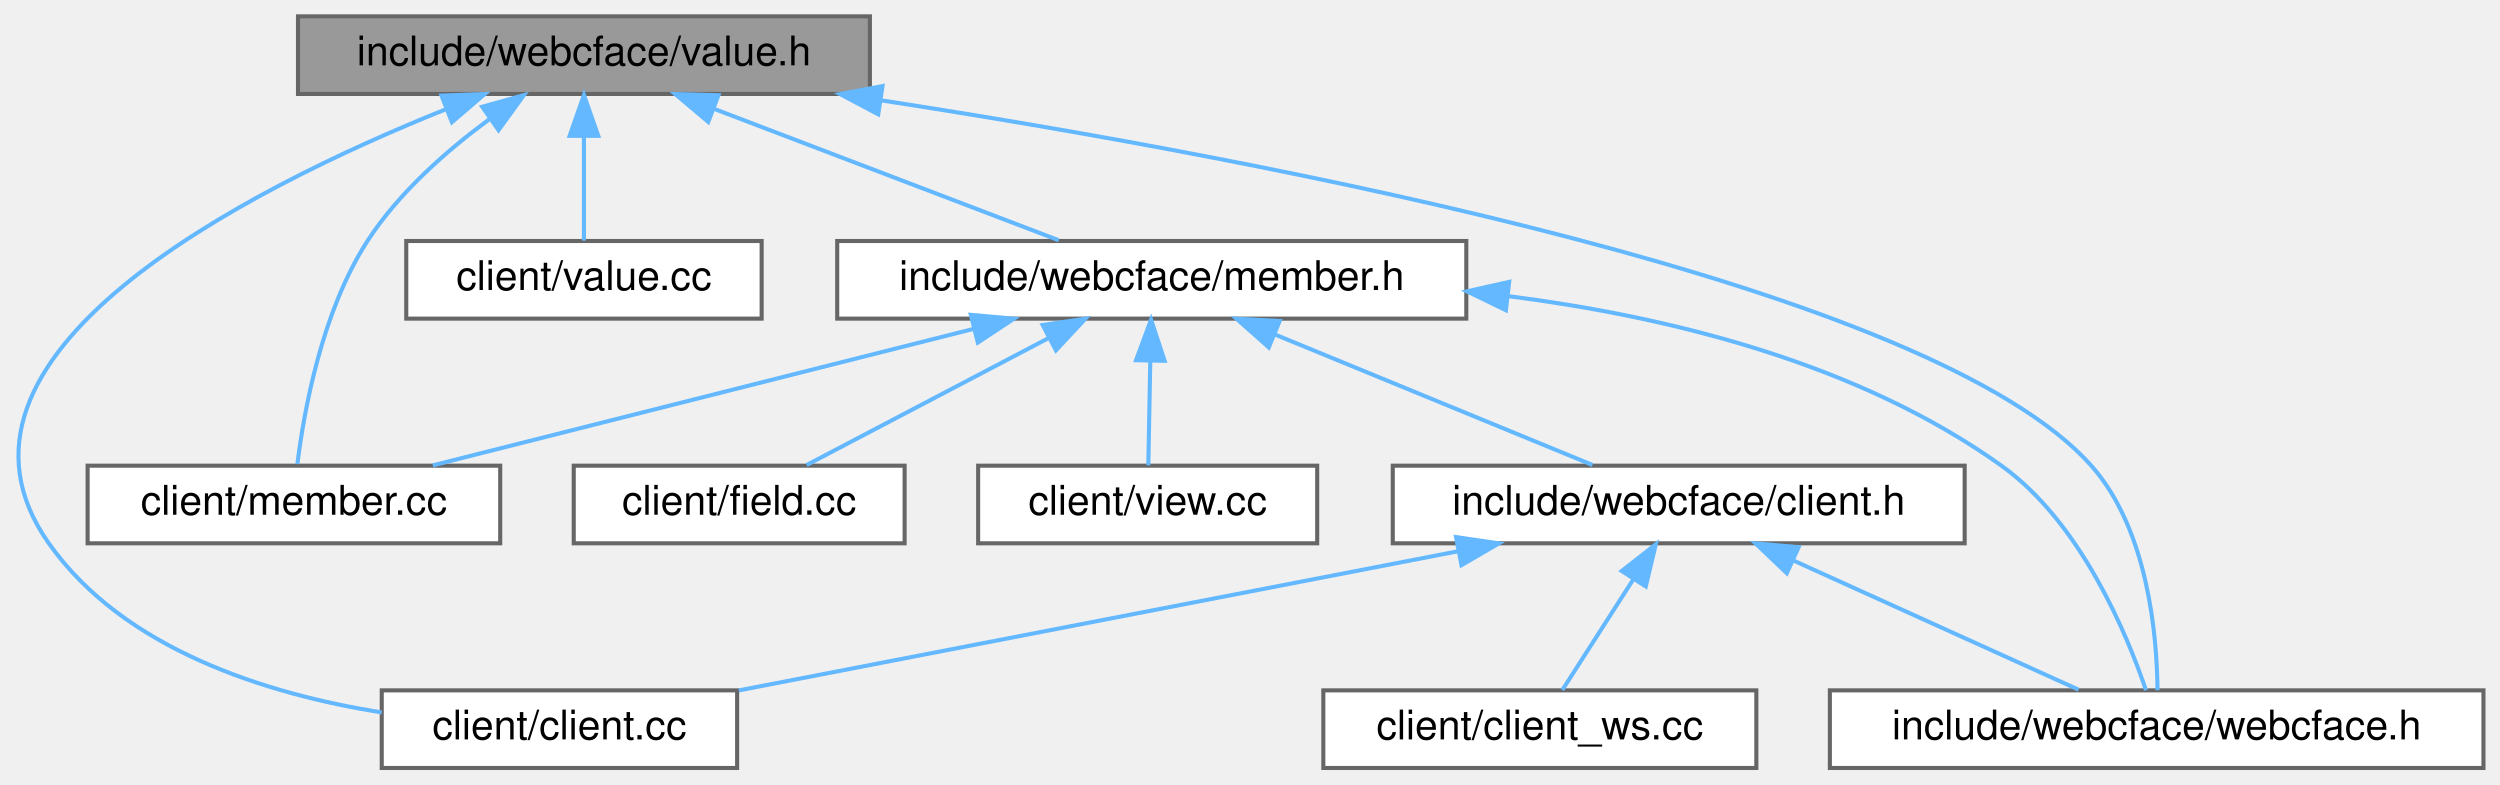
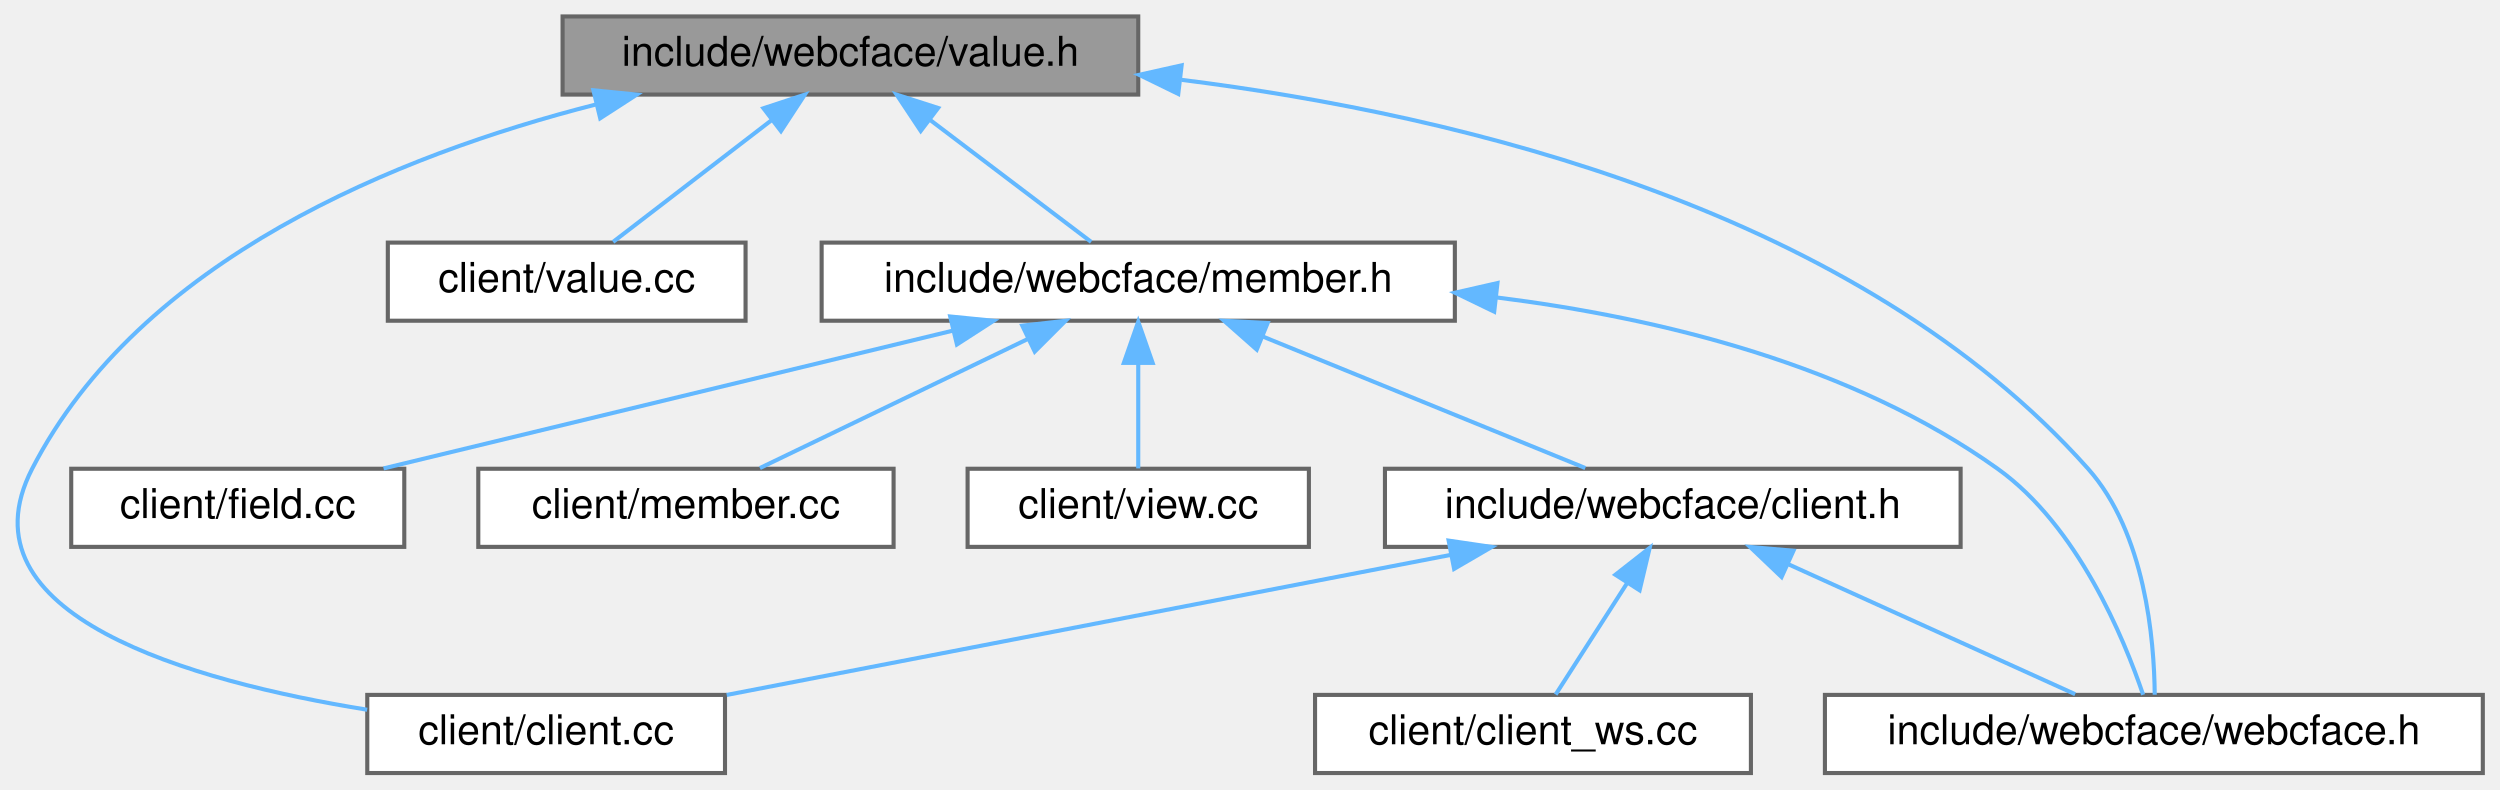
- <svg xmlns="http://www.w3.org/2000/svg" xmlns:xlink="http://www.w3.org/1999/xlink" width="612pt" height="192pt" viewBox="0.00 0.00 611.90 192.00">
+ <svg xmlns="http://www.w3.org/2000/svg" xmlns:xlink="http://www.w3.org/1999/xlink" width="608pt" height="192pt" viewBox="0.00 0.00 607.64 192.00">
  <g id="graph0" class="graph" transform="scale(1 1) rotate(0) translate(4 188)">
    <g id="Node000001" class="node">
      <g id="a_Node000001">
        <a xlink:title=" ">
-           <polygon fill="#999999" stroke="#666666" points="208.9,-184 68.9,-184 68.9,-165 208.9,-165 208.9,-184" />
-           <text text-anchor="middle" x="138.9" y="-172" font-family="Helvetica,sans-Serif" font-size="10.00">include/webcface/value.h</text>
+           <polygon fill="#999999" stroke="#666666" points="272.64,-184 132.64,-184 132.64,-165 272.64,-165 272.64,-184" />
+           <text text-anchor="middle" x="202.64" y="-172" font-family="Helvetica,sans-Serif" font-size="10.00">include/webcface/value.h</text>
        </a>
      </g>
    </g>
    <g id="Node000002" class="node">
      <g id="a_Node000002">
        <a xlink:href="client_8cc.html" target="_top" xlink:title=" ">
-           <polygon fill="white" stroke="#666666" points="176.4,-19 89.4,-19 89.4,0 176.4,0 176.4,-19" />
-           <text text-anchor="middle" x="132.9" y="-7" font-family="Helvetica,sans-Serif" font-size="10.00">client/client.cc</text>
+           <polygon fill="white" stroke="#666666" points="172.14,-19 85.14,-19 85.14,0 172.14,0 172.14,-19" />
+           <text text-anchor="middle" x="128.64" y="-7" font-family="Helvetica,sans-Serif" font-size="10.00">client/client.cc</text>
        </a>
      </g>
    </g>
    <g id="edge1_Node000001_Node000002" class="edge">
      <g id="a_edge1_Node000001_Node000002">
        <a xlink:title=" ">
-           <path fill="none" stroke="#63b8ff" d="M105.05,-161.24C56.3,-141.66 -24.43,-100.83 7.9,-55 26.23,-29.02 61.12,-18.12 89.39,-13.59" />
-           <polygon fill="#63b8ff" stroke="#63b8ff" points="104.03,-164.6 114.62,-164.98 106.58,-158.08 104.03,-164.6" />
+           <path fill="none" stroke="#63b8ff" d="M140.66,-162.57C92.59,-150.3 29.87,-124.98 3.64,-74 -14.69,-38.4 42.15,-22.33 85.12,-15.39" />
+           <polygon fill="#63b8ff" stroke="#63b8ff" points="140.14,-166.04 150.68,-164.99 141.79,-159.24 140.14,-166.04" />
        </a>
      </g>
    </g>
    <g id="Node000003" class="node">
      <g id="a_Node000003">
-         <a xlink:href="member_8cc.html" target="_top" xlink:title=" ">
-           <polygon fill="white" stroke="#666666" points="118.4,-74 17.4,-74 17.4,-55 118.4,-55 118.4,-74" />
-           <text text-anchor="middle" x="67.9" y="-62" font-family="Helvetica,sans-Serif" font-size="10.00">client/member.cc</text>
+         <a xlink:href="value_8cc.html" target="_top" xlink:title=" ">
+           <polygon fill="white" stroke="#666666" points="177.14,-129 90.14,-129 90.14,-110 177.14,-110 177.14,-129" />
+           <text text-anchor="middle" x="133.64" y="-117" font-family="Helvetica,sans-Serif" font-size="10.00">client/value.cc</text>
        </a>
      </g>
    </g>
    <g id="edge2_Node000001_Node000003" class="edge">
      <g id="a_edge2_Node000001_Node000003">
        <a xlink:title=" ">
-           <path fill="none" stroke="#63b8ff" d="M115.8,-158.86C105.3,-151.14 93.55,-140.82 85.9,-129 74.7,-111.68 70.35,-87.32 68.75,-74.39" />
-           <polygon fill="#63b8ff" stroke="#63b8ff" points="113.99,-161.87 124.2,-164.71 117.99,-156.13 113.99,-161.87" />
+           <path fill="none" stroke="#63b8ff" d="M183.6,-158.88C171.18,-149.34 155.39,-137.21 144.92,-129.17" />
+           <polygon fill="#63b8ff" stroke="#63b8ff" points="181.49,-161.67 191.55,-164.98 185.75,-156.12 181.49,-161.67" />
        </a>
      </g>
    </g>
    <g id="Node000004" class="node">
      <g id="a_Node000004">
-         <a xlink:href="value_8cc.html" target="_top" xlink:title=" ">
-           <polygon fill="white" stroke="#666666" points="182.4,-129 95.4,-129 95.4,-110 182.4,-110 182.4,-129" />
-           <text text-anchor="middle" x="138.9" y="-117" font-family="Helvetica,sans-Serif" font-size="10.00">client/value.cc</text>
+         <a xlink:href="member_8h.html" target="_top" xlink:title=" ">
+           <polygon fill="white" stroke="#666666" points="349.64,-129 195.64,-129 195.64,-110 349.64,-110 349.64,-129" />
+           <text text-anchor="middle" x="272.64" y="-117" font-family="Helvetica,sans-Serif" font-size="10.00">include/webcface/member.h</text>
        </a>
      </g>
    </g>
    <g id="edge3_Node000001_Node000004" class="edge">
      <g id="a_edge3_Node000001_Node000004">
        <a xlink:title=" ">
-           <path fill="none" stroke="#63b8ff" d="M138.9,-154.66C138.9,-145.93 138.9,-135.99 138.9,-129.09" />
-           <polygon fill="#63b8ff" stroke="#63b8ff" points="135.4,-154.75 138.9,-164.75 142.4,-154.75 135.4,-154.75" />
-         </a>
-       </g>
-     </g>
-     <g id="Node000005" class="node">
-       <g id="a_Node000005">
-         <a xlink:href="member_8h.html" target="_top" xlink:title=" ">
-           <polygon fill="white" stroke="#666666" points="354.9,-129 200.9,-129 200.9,-110 354.9,-110 354.9,-129" />
-           <text text-anchor="middle" x="277.9" y="-117" font-family="Helvetica,sans-Serif" font-size="10.00">include/webcface/member.h</text>
-         </a>
-       </g>
-     </g>
-     <g id="edge4_Node000001_Node000005" class="edge">
-       <g id="a_edge4_Node000001_Node000005">
-         <a xlink:title=" ">
-           <path fill="none" stroke="#63b8ff" d="M170.58,-161.42C196.37,-151.59 232.15,-137.95 255.16,-129.17" />
-           <polygon fill="#63b8ff" stroke="#63b8ff" points="169.33,-158.15 161.23,-164.98 171.82,-164.69 169.33,-158.15" />
+           <path fill="none" stroke="#63b8ff" d="M221.95,-158.88C234.55,-149.34 250.56,-137.21 261.19,-129.17" />
+           <polygon fill="#63b8ff" stroke="#63b8ff" points="219.74,-156.16 213.88,-164.98 223.97,-161.74 219.74,-156.16" />
        </a>
      </g>
    </g>
    <g id="Node000010" class="node">
      <g id="a_Node000010">
        <a xlink:href="webcface_8h.html" target="_top" xlink:title=" ">
-           <polygon fill="white" stroke="#666666" points="603.9,-19 443.9,-19 443.9,0 603.9,0 603.9,-19" />
-           <text text-anchor="middle" x="523.9" y="-7" font-family="Helvetica,sans-Serif" font-size="10.00">include/webcface/webcface.h</text>
+           <polygon fill="white" stroke="#666666" points="599.64,-19 439.64,-19 439.64,0 599.64,0 599.64,-19" />
+           <text text-anchor="middle" x="519.64" y="-7" font-family="Helvetica,sans-Serif" font-size="10.00">include/webcface/webcface.h</text>
        </a>
      </g>
    </g>
-     <g id="edge13_Node000001_Node000010" class="edge">
-       <g id="a_edge13_Node000001_Node000010">
+     <g id="edge12_Node000001_Node000010" class="edge">
+       <g id="a_edge12_Node000001_Node000010">
        <a xlink:title=" ">
-           <path fill="none" stroke="#63b8ff" d="M211.51,-163.46C307.46,-148.65 468.9,-117.89 507.9,-74 521.79,-58.36 523.98,-32.4 524.11,-19.03" />
-           <polygon fill="#63b8ff" stroke="#63b8ff" points="210.94,-160.01 201.58,-164.97 211.99,-166.93 210.94,-160.01" />
+           <path fill="none" stroke="#63b8ff" d="M283.18,-168.58C351.78,-159.97 447.85,-136.65 503.64,-74 517.55,-58.38 519.73,-32.41 519.85,-19.04" />
+           <polygon fill="#63b8ff" stroke="#63b8ff" points="282.37,-165.16 272.85,-169.8 283.19,-172.11 282.37,-165.16" />
        </a>
      </g>
    </g>
-     <g id="edge6_Node000005_Node000003" class="edge">
-       <g id="a_edge6_Node000005_Node000003">
+     <g id="Node000005" class="node">
+       <g id="a_Node000005">
+         <a xlink:href="field_8cc.html" target="_top" xlink:title=" ">
+           <polygon fill="white" stroke="#666666" points="94.14,-74 13.14,-74 13.14,-55 94.14,-55 94.14,-74" />
+           <text text-anchor="middle" x="53.64" y="-62" font-family="Helvetica,sans-Serif" font-size="10.00">client/field.cc</text>
+         </a>
+       </g>
+     </g>
+     <g id="edge4_Node000004_Node000005" class="edge">
+       <g id="a_edge4_Node000004_Node000005">
        <a xlink:title=" ">
-           <path fill="none" stroke="#63b8ff" d="M234.32,-107.5C195,-97.58 137.95,-83.18 101.9,-74.08" />
-           <polygon fill="#63b8ff" stroke="#63b8ff" points="233.61,-110.93 244.16,-109.98 235.32,-104.14 233.61,-110.93" />
+           <path fill="none" stroke="#63b8ff" d="M227.71,-107.63C186.69,-97.7 126.85,-83.22 89.1,-74.08" />
+           <polygon fill="#63b8ff" stroke="#63b8ff" points="226.91,-111.03 237.45,-109.98 228.55,-104.23 226.91,-111.03" />
        </a>
      </g>
    </g>
    <g id="Node000006" class="node">
      <g id="a_Node000006">
-         <a xlink:href="field_8cc.html" target="_top" xlink:title=" ">
-           <polygon fill="white" stroke="#666666" points="217.4,-74 136.4,-74 136.4,-55 217.4,-55 217.4,-74" />
-           <text text-anchor="middle" x="176.9" y="-62" font-family="Helvetica,sans-Serif" font-size="10.00">client/field.cc</text>
+         <a xlink:href="member_8cc.html" target="_top" xlink:title=" ">
+           <polygon fill="white" stroke="#666666" points="213.14,-74 112.14,-74 112.14,-55 213.14,-55 213.14,-74" />
+           <text text-anchor="middle" x="162.64" y="-62" font-family="Helvetica,sans-Serif" font-size="10.00">client/member.cc</text>
        </a>
      </g>
    </g>
-     <g id="edge5_Node000005_Node000006" class="edge">
-       <g id="a_edge5_Node000005_Node000006">
+     <g id="edge5_Node000004_Node000006" class="edge">
+       <g id="a_edge5_Node000004_Node000006">
        <a xlink:title=" ">
-           <path fill="none" stroke="#63b8ff" d="M252.62,-105.23C234.1,-95.51 209.48,-82.6 193.42,-74.17" />
-           <polygon fill="#63b8ff" stroke="#63b8ff" points="251.19,-108.44 261.67,-109.98 254.44,-102.24 251.19,-108.44" />
+           <path fill="none" stroke="#63b8ff" d="M245.93,-105.63C225.67,-95.87 198.36,-82.71 180.63,-74.17" />
+           <polygon fill="#63b8ff" stroke="#63b8ff" points="244.44,-108.8 254.96,-109.98 247.47,-102.49 244.44,-108.8" />
        </a>
      </g>
    </g>
    <g id="Node000007" class="node">
      <g id="a_Node000007">
        <a xlink:href="view_8cc.html" target="_top" xlink:title=" ">
-           <polygon fill="white" stroke="#666666" points="318.4,-74 235.4,-74 235.4,-55 318.4,-55 318.4,-74" />
-           <text text-anchor="middle" x="276.9" y="-62" font-family="Helvetica,sans-Serif" font-size="10.00">client/view.cc</text>
+           <polygon fill="white" stroke="#666666" points="314.14,-74 231.14,-74 231.14,-55 314.14,-55 314.14,-74" />
+           <text text-anchor="middle" x="272.64" y="-62" font-family="Helvetica,sans-Serif" font-size="10.00">client/view.cc</text>
        </a>
      </g>
    </g>
-     <g id="edge7_Node000005_Node000007" class="edge">
-       <g id="a_edge7_Node000005_Node000007">
+     <g id="edge6_Node000004_Node000007" class="edge">
+       <g id="a_edge6_Node000004_Node000007">
        <a xlink:title=" ">
-           <path fill="none" stroke="#63b8ff" d="M277.54,-99.66C277.38,-90.93 277.19,-80.99 277.06,-74.09" />
-           <polygon fill="#63b8ff" stroke="#63b8ff" points="274.05,-99.82 277.73,-109.75 281.05,-99.68 274.05,-99.82" />
+           <path fill="none" stroke="#63b8ff" d="M272.64,-99.66C272.64,-90.93 272.64,-80.99 272.64,-74.09" />
+           <polygon fill="#63b8ff" stroke="#63b8ff" points="269.14,-99.75 272.64,-109.75 276.14,-99.75 269.14,-99.75" />
        </a>
      </g>
    </g>
    <g id="Node000008" class="node">
      <g id="a_Node000008">
        <a xlink:href="client_8h.html" target="_top" xlink:title=" ">
-           <polygon fill="white" stroke="#666666" points="476.9,-74 336.9,-74 336.9,-55 476.9,-55 476.9,-74" />
-           <text text-anchor="middle" x="406.9" y="-62" font-family="Helvetica,sans-Serif" font-size="10.00">include/webcface/client.h</text>
+           <polygon fill="white" stroke="#666666" points="472.64,-74 332.64,-74 332.64,-55 472.64,-55 472.64,-74" />
+           <text text-anchor="middle" x="402.64" y="-62" font-family="Helvetica,sans-Serif" font-size="10.00">include/webcface/client.h</text>
        </a>
      </g>
    </g>
-     <g id="edge8_Node000005_Node000008" class="edge">
-       <g id="a_edge8_Node000005_Node000008">
+     <g id="edge7_Node000004_Node000008" class="edge">
+       <g id="a_edge7_Node000004_Node000008">
        <a xlink:title=" ">
-           <path fill="none" stroke="#63b8ff" d="M307.94,-106.16C331.82,-96.35 364.63,-82.87 385.8,-74.17" />
-           <polygon fill="#63b8ff" stroke="#63b8ff" points="306.55,-102.95 298.63,-109.98 309.21,-109.42 306.55,-102.95" />
+           <path fill="none" stroke="#63b8ff" d="M302.91,-106.16C326.97,-96.35 360.03,-82.87 381.37,-74.17" />
+           <polygon fill="#63b8ff" stroke="#63b8ff" points="301.46,-102.97 293.52,-109.98 304.11,-109.45 301.46,-102.97" />
        </a>
      </g>
    </g>
-     <g id="edge12_Node000005_Node000010" class="edge">
-       <g id="a_edge12_Node000005_Node000010">
+     <g id="edge11_Node000004_Node000010" class="edge">
+       <g id="a_edge11_Node000004_Node000010">
        <a xlink:title=" ">
-           <path fill="none" stroke="#63b8ff" d="M365.07,-115.52C404.97,-110.43 451.02,-98.96 485.9,-74 505.33,-60.09 516.59,-32.87 521.29,-19.03" />
-           <polygon fill="#63b8ff" stroke="#63b8ff" points="364.6,-112.05 355.06,-116.68 365.4,-119 364.6,-112.05" />
+           <path fill="none" stroke="#63b8ff" d="M359.74,-115.67C399.94,-110.63 446.44,-99.16 481.64,-74 501.08,-60.1 512.33,-32.88 517.03,-19.03" />
+           <polygon fill="#63b8ff" stroke="#63b8ff" points="359.21,-112.2 349.67,-116.81 360,-119.16 359.21,-112.2" />
        </a>
      </g>
    </g>
-     <g id="edge9_Node000008_Node000002" class="edge">
-       <g id="a_edge9_Node000008_Node000002">
+     <g id="edge8_Node000008_Node000002" class="edge">
+       <g id="a_edge8_Node000008_Node000002">
        <a xlink:title=" ">
-           <path fill="none" stroke="#63b8ff" d="M352.92,-53.06C301.39,-43.09 224.71,-28.26 176.81,-18.99" />
-           <polygon fill="#63b8ff" stroke="#63b8ff" points="352.39,-56.52 362.88,-54.98 353.72,-49.65 352.39,-56.52" />
+           <path fill="none" stroke="#63b8ff" d="M348.66,-53.06C297.13,-43.09 220.44,-28.26 172.55,-18.99" />
+           <polygon fill="#63b8ff" stroke="#63b8ff" points="348.13,-56.52 358.61,-54.98 349.46,-49.65 348.13,-56.52" />
        </a>
      </g>
    </g>
    <g id="Node000009" class="node">
      <g id="a_Node000009">
        <a xlink:href="client__ws_8cc.html" target="_top" xlink:title=" ">
-           <polygon fill="white" stroke="#666666" points="425.9,-19 319.9,-19 319.9,0 425.9,0 425.9,-19" />
-           <text text-anchor="middle" x="372.9" y="-7" font-family="Helvetica,sans-Serif" font-size="10.00">client/client_ws.cc</text>
+           <polygon fill="white" stroke="#666666" points="421.64,-19 315.64,-19 315.64,0 421.64,0 421.64,-19" />
+           <text text-anchor="middle" x="368.64" y="-7" font-family="Helvetica,sans-Serif" font-size="10.00">client/client_ws.cc</text>
        </a>
      </g>
    </g>
-     <g id="edge10_Node000008_Node000009" class="edge">
-       <g id="a_edge10_Node000008_Node000009">
+     <g id="edge9_Node000008_Node000009" class="edge">
+       <g id="a_edge9_Node000008_Node000009">
        <a xlink:title=" ">
-           <path fill="none" stroke="#63b8ff" d="M395.74,-46.1C389.93,-37.04 383.08,-26.37 378.41,-19.09" />
-           <polygon fill="#63b8ff" stroke="#63b8ff" points="392.94,-48.22 401.29,-54.75 398.83,-44.44 392.94,-48.22" />
+           <path fill="none" stroke="#63b8ff" d="M391.48,-46.1C385.67,-37.04 378.82,-26.37 374.15,-19.09" />
+           <polygon fill="#63b8ff" stroke="#63b8ff" points="388.68,-48.22 397.02,-54.75 394.57,-44.44 388.68,-48.22" />
        </a>
      </g>
    </g>
-     <g id="edge11_Node000008_Node000010" class="edge">
-       <g id="a_edge11_Node000008_Node000010">
+     <g id="edge10_Node000008_Node000010" class="edge">
+       <g id="a_edge10_Node000008_Node000010">
        <a xlink:title=" ">
-           <path fill="none" stroke="#63b8ff" d="M435.01,-50.77C456.59,-40.99 485.81,-27.75 504.76,-19.17" />
-           <polygon fill="#63b8ff" stroke="#63b8ff" points="433.36,-47.67 425.7,-54.98 436.25,-54.05 433.36,-47.67" />
+           <path fill="none" stroke="#63b8ff" d="M430.75,-50.77C452.33,-40.99 481.55,-27.75 500.5,-19.17" />
+           <polygon fill="#63b8ff" stroke="#63b8ff" points="429.1,-47.67 421.43,-54.98 431.99,-54.05 429.1,-47.67" />
        </a>
      </g>
    </g>
  </g>
</svg>
